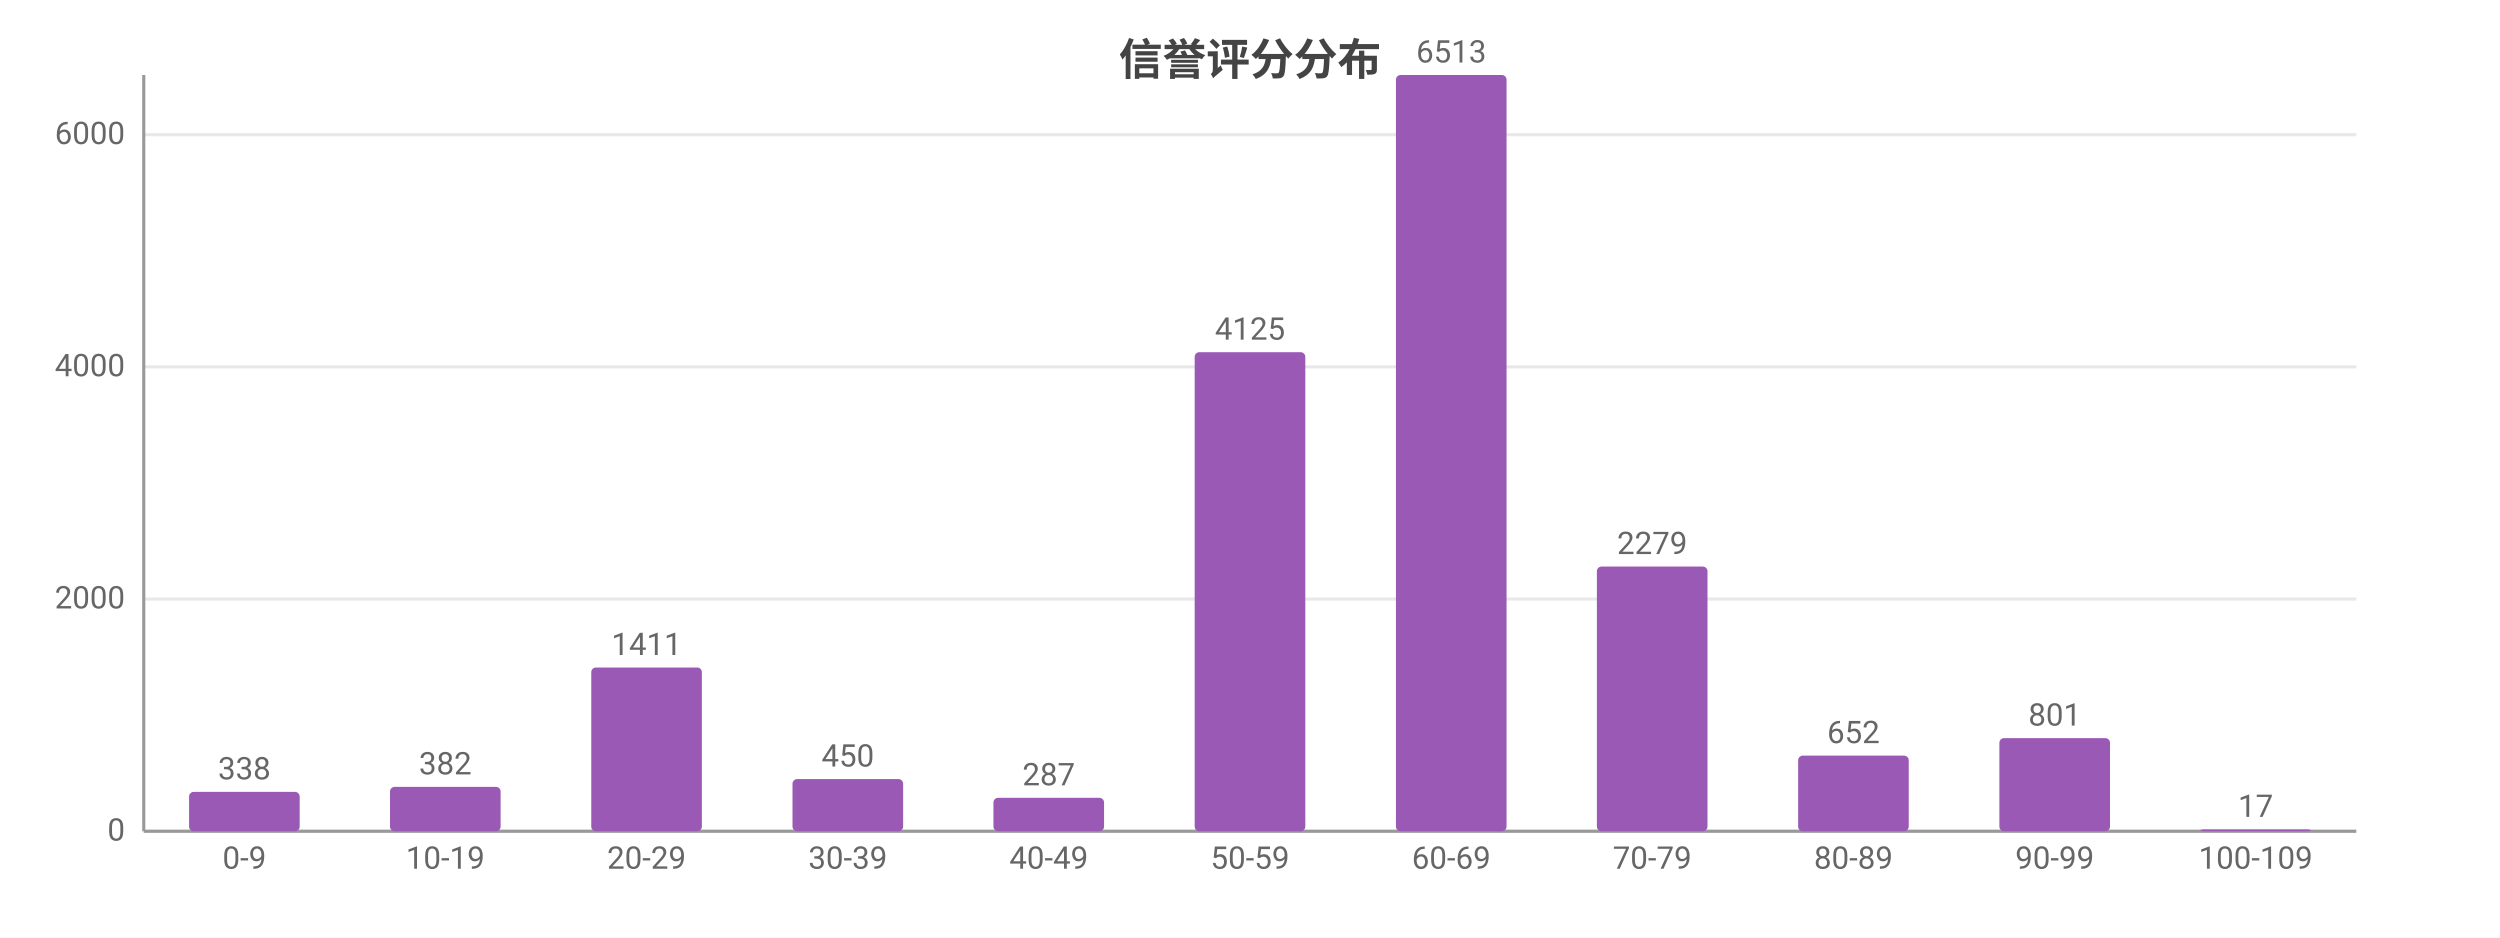
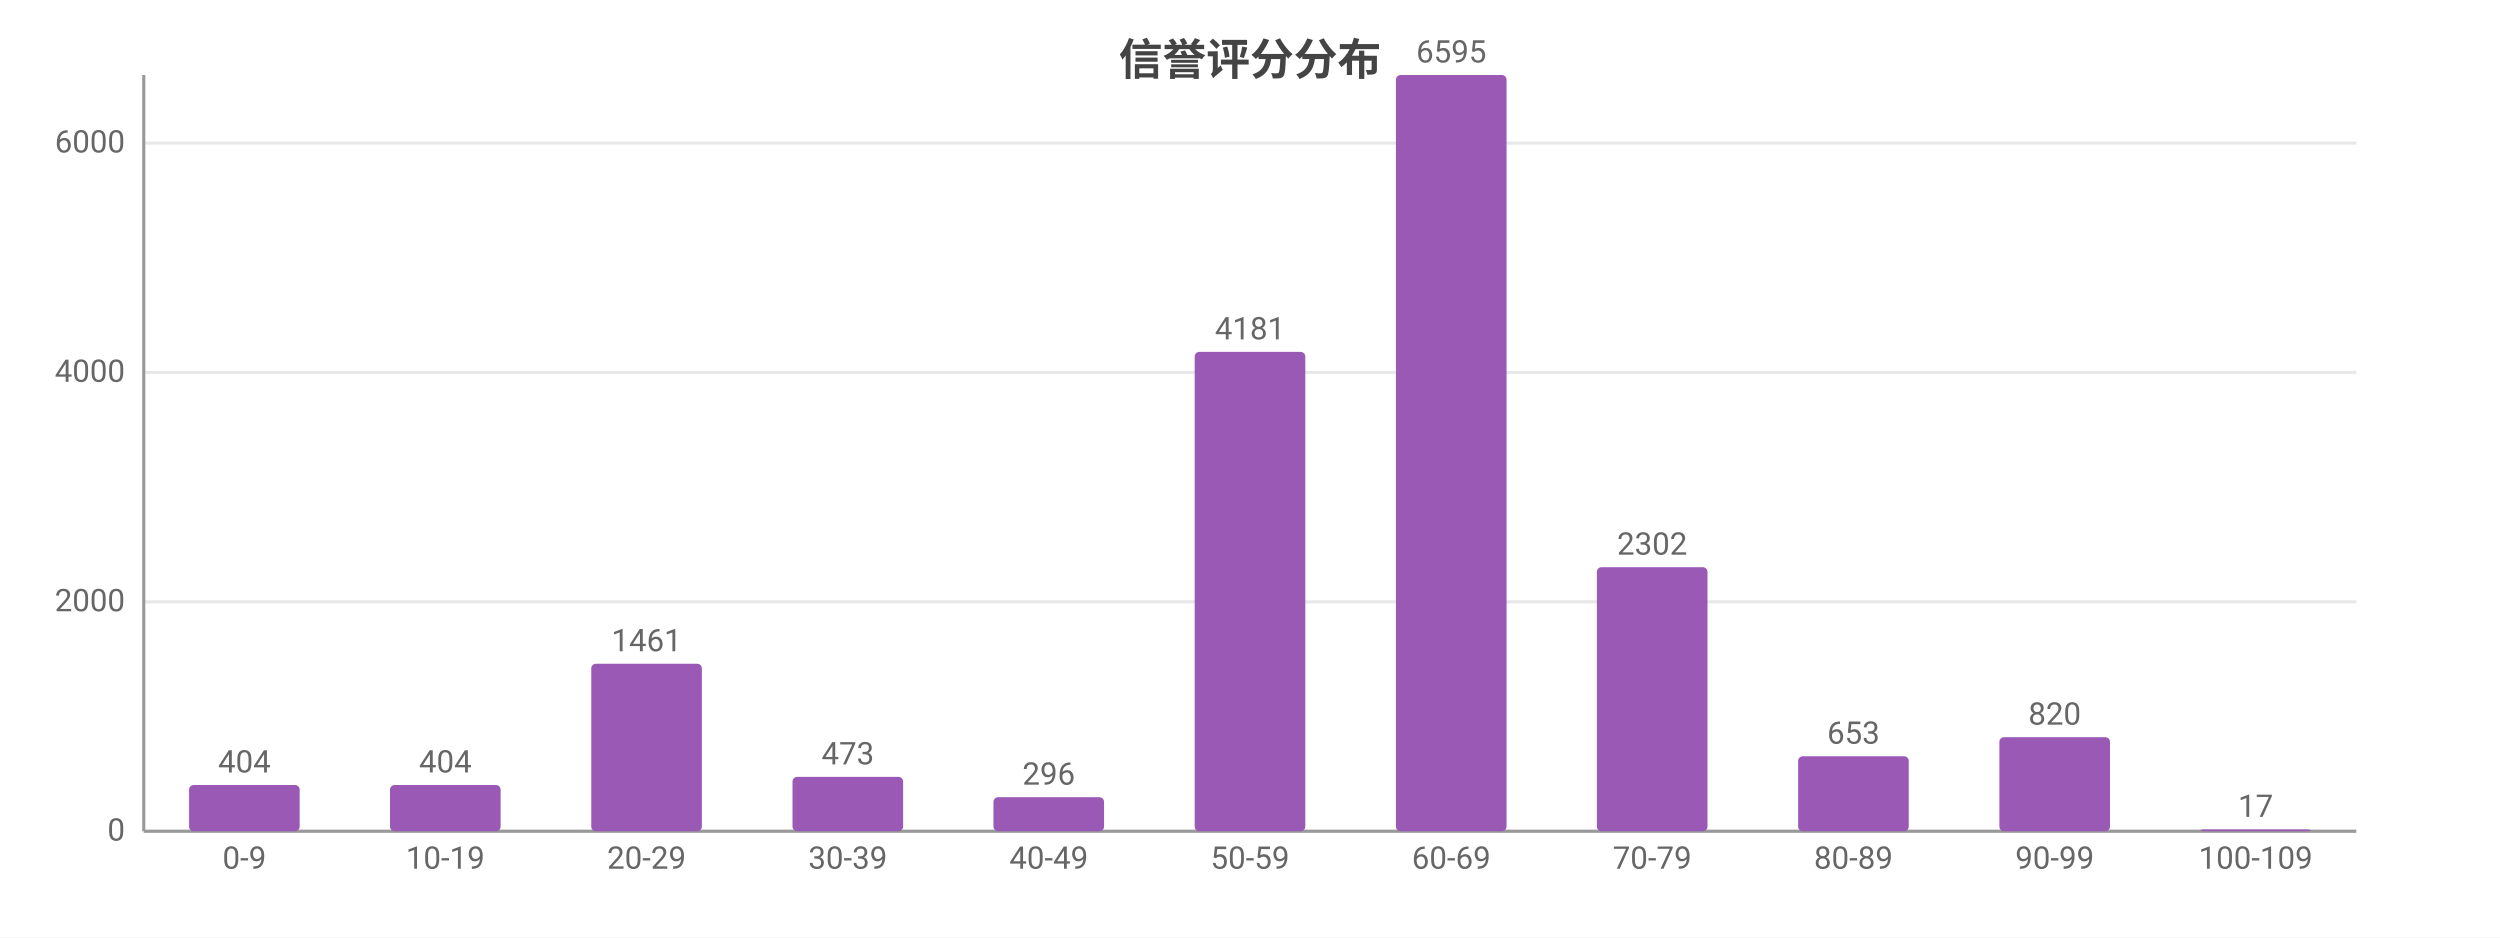
<svg xmlns="http://www.w3.org/2000/svg" width="800" height="300" viewBox="0 0 800 300">
  <rect width="800" height="300" fill="#ffffff" />
  <style>text{font-family:system-ui,-apple-system,'Segoe UI',Roboto,'PingFang SC','Microsoft YaHei','Noto Sans CJK SC',sans-serif}.g{stroke:#e8e8e8;stroke-width:1}.a{stroke:#999;stroke-width:1}.t{font-size:10px;fill:#666}.m{font-size:10px;text-anchor:middle;fill:#666}.e{font-size:10px;text-anchor:end;fill:#666}.l{font-size:11px;fill:#333}.tt{font-size:14px;font-weight:600;text-anchor:middle;fill:#444}.em{font-size:13px;text-anchor:middle;fill:#999}</style>
  <text class="tt" x="400.0" y="24">信誉评分分布</text>
  <line class="g" x1="46" y1="266" x2="754" y2="266" />
  <text class="e" x="40" y="269">0</text>
-   <line class="g" x1="46" y1="191.7" x2="754" y2="191.7" />
-   <text class="e" x="40" y="194.7">2000</text>
-   <line class="g" x1="46" y1="117.4" x2="754" y2="117.4" />
-   <text class="e" x="40" y="120.4">4000</text>
-   <line class="g" x1="46" y1="43.1" x2="754" y2="43.1" />
-   <text class="e" x="40" y="46.1">6000</text>
+   <line class="g" x1="46" y1="192.6" x2="754" y2="192.6" />
+   <text class="e" x="40" y="195.6">2000</text>
+   <line class="g" x1="46" y1="119.2" x2="754" y2="119.2" />
+   <text class="e" x="40" y="122.2">4000</text>
+   <line class="g" x1="46" y1="45.8" x2="754" y2="45.8" />
+   <text class="e" x="40" y="48.8">6000</text>
  <line class="a" x1="46" y1="24" x2="46" y2="266" />
  <line class="a" x1="46" y1="266" x2="754" y2="266" />
-   <rect x="60.5" y="253.4" width="35.4" height="12.6" fill="#9b59b6" rx="1.5" />
-   <text class="m" x="78.2" y="249.4">338</text>
+   <rect x="60.5" y="251.2" width="35.4" height="14.8" fill="#9b59b6" rx="1.5" />
+   <text class="m" x="78.2" y="247.2">404</text>
  <text class="m" x="78.2" y="278">0-9</text>
-   <rect x="124.8" y="251.8" width="35.4" height="14.2" fill="#9b59b6" rx="1.5" />
-   <text class="m" x="142.5" y="247.8">382</text>
+   <rect x="124.8" y="251.2" width="35.4" height="14.8" fill="#9b59b6" rx="1.5" />
+   <text class="m" x="142.5" y="247.2">404</text>
  <text class="m" x="142.5" y="278">10-19</text>
-   <rect x="189.2" y="213.6" width="35.4" height="52.4" fill="#9b59b6" rx="1.5" />
-   <text class="m" x="206.9" y="209.6">1411</text>
+   <rect x="189.2" y="212.4" width="35.4" height="53.6" fill="#9b59b6" rx="1.5" />
+   <text class="m" x="206.9" y="208.4">1461</text>
  <text class="m" x="206.9" y="278">20-29</text>
-   <rect x="253.6" y="249.3" width="35.4" height="16.7" fill="#9b59b6" rx="1.5" />
-   <text class="m" x="271.3" y="245.3">450</text>
+   <rect x="253.6" y="248.6" width="35.4" height="17.4" fill="#9b59b6" rx="1.5" />
+   <text class="m" x="271.3" y="244.6">473</text>
  <text class="m" x="271.3" y="278">30-39</text>
-   <rect x="317.9" y="255.3" width="35.4" height="10.7" fill="#9b59b6" rx="1.5" />
-   <text class="m" x="335.6" y="251.3">287</text>
+   <rect x="317.9" y="255.1" width="35.4" height="10.9" fill="#9b59b6" rx="1.5" />
+   <text class="m" x="335.6" y="251.1">296</text>
  <text class="m" x="335.6" y="278">40-49</text>
-   <rect x="382.3" y="112.7" width="35.4" height="153.3" fill="#9b59b6" rx="1.5" />
-   <text class="m" x="400" y="108.7">4125</text>
+   <rect x="382.3" y="112.6" width="35.4" height="153.4" fill="#9b59b6" rx="1.5" />
+   <text class="m" x="400" y="108.6">4181</text>
  <text class="m" x="400" y="278">50-59</text>
  <rect x="446.7" y="24" width="35.4" height="242" fill="#9b59b6" rx="1.5" />
-   <text class="m" x="464.4" y="20">6513</text>
+   <text class="m" x="464.4" y="20">6595</text>
  <text class="m" x="464.4" y="278">60-69</text>
-   <rect x="511.0" y="181.3" width="35.4" height="84.7" fill="#9b59b6" rx="1.5" />
-   <text class="m" x="528.7" y="177.3">2279</text>
+   <rect x="511.0" y="181.5" width="35.4" height="84.5" fill="#9b59b6" rx="1.5" />
+   <text class="m" x="528.7" y="177.5">2302</text>
  <text class="m" x="528.7" y="278">70-79</text>
-   <rect x="575.4" y="241.8" width="35.4" height="24.2" fill="#9b59b6" rx="1.5" />
-   <text class="m" x="593.1" y="237.8">652</text>
+   <rect x="575.4" y="242.0" width="35.4" height="24.0" fill="#9b59b6" rx="1.5" />
+   <text class="m" x="593.1" y="238.0">653</text>
  <text class="m" x="593.1" y="278">80-89</text>
-   <rect x="639.8" y="236.2" width="35.4" height="29.8" fill="#9b59b6" rx="1.5" />
-   <text class="m" x="657.5" y="232.2">801</text>
+   <rect x="639.8" y="235.9" width="35.4" height="30.1" fill="#9b59b6" rx="1.5" />
+   <text class="m" x="657.5" y="231.9">820</text>
  <text class="m" x="657.5" y="278">90-99</text>
  <rect x="704.1" y="265.4" width="35.4" height="0.6" fill="#9b59b6" rx="1.5" />
  <text class="m" x="721.8" y="261.4">17</text>
  <text class="m" x="721.8" y="278">100-109</text>
</svg>
